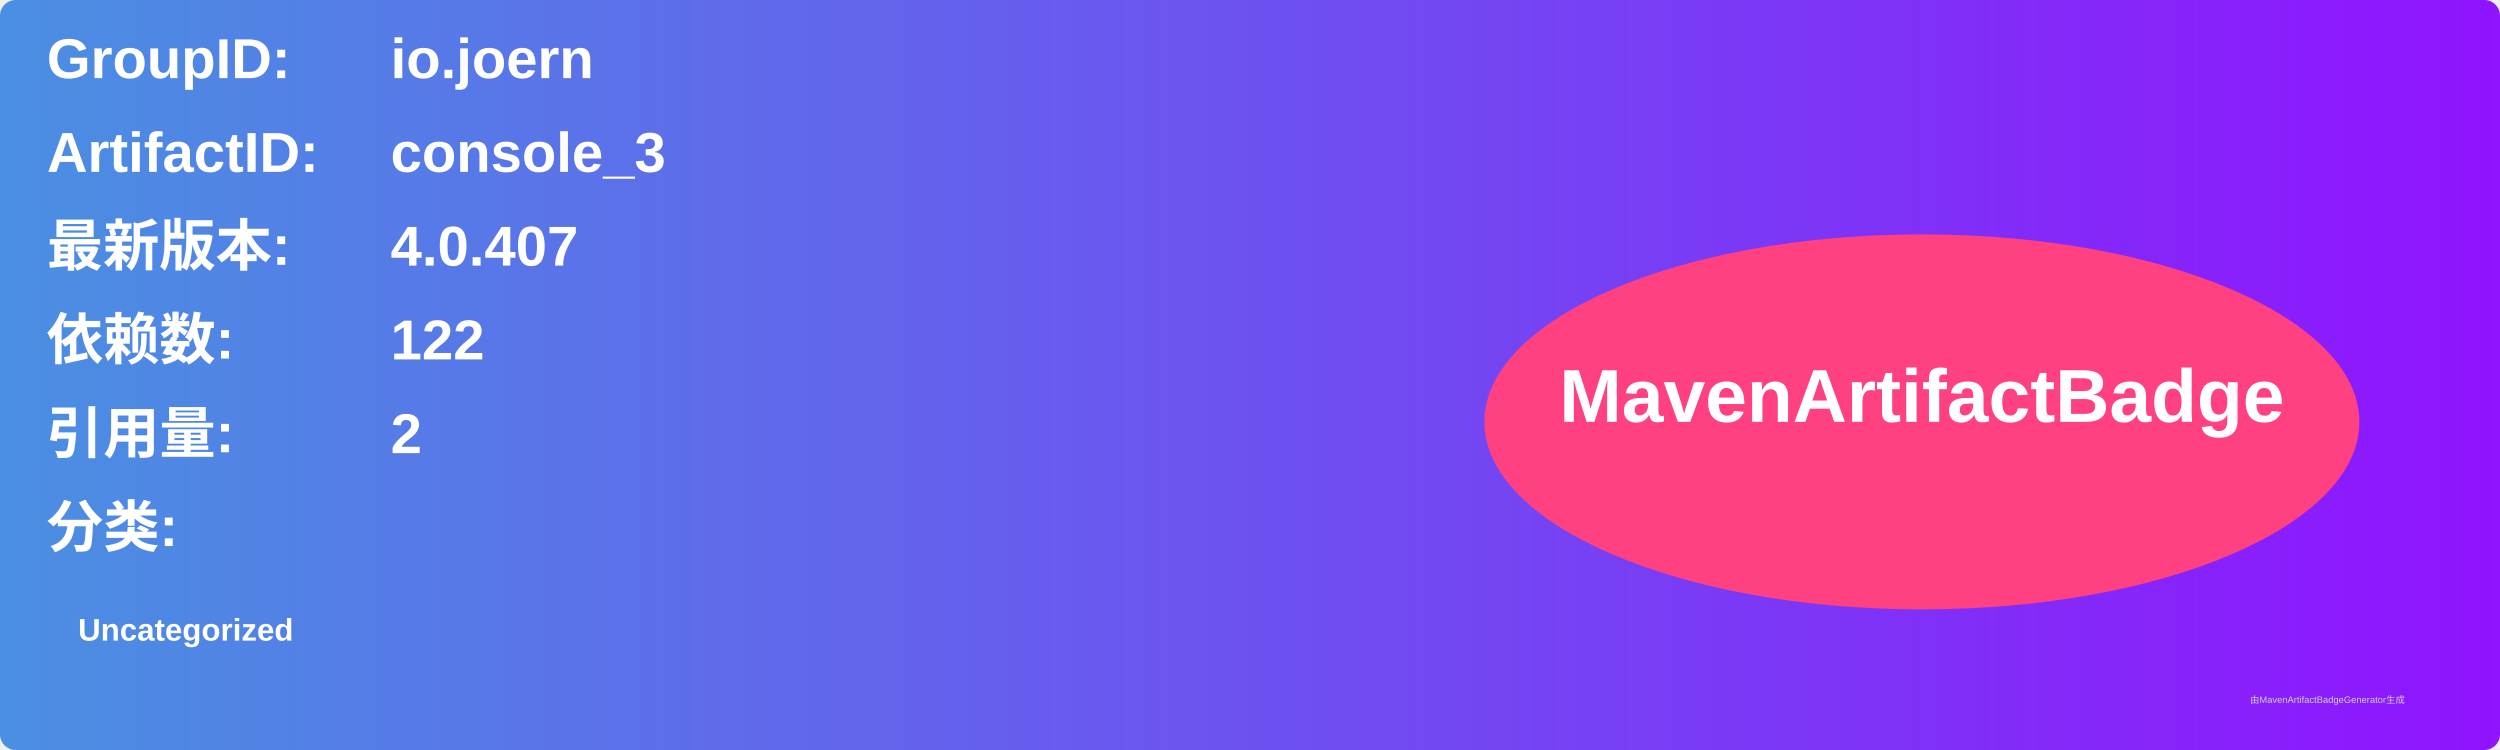
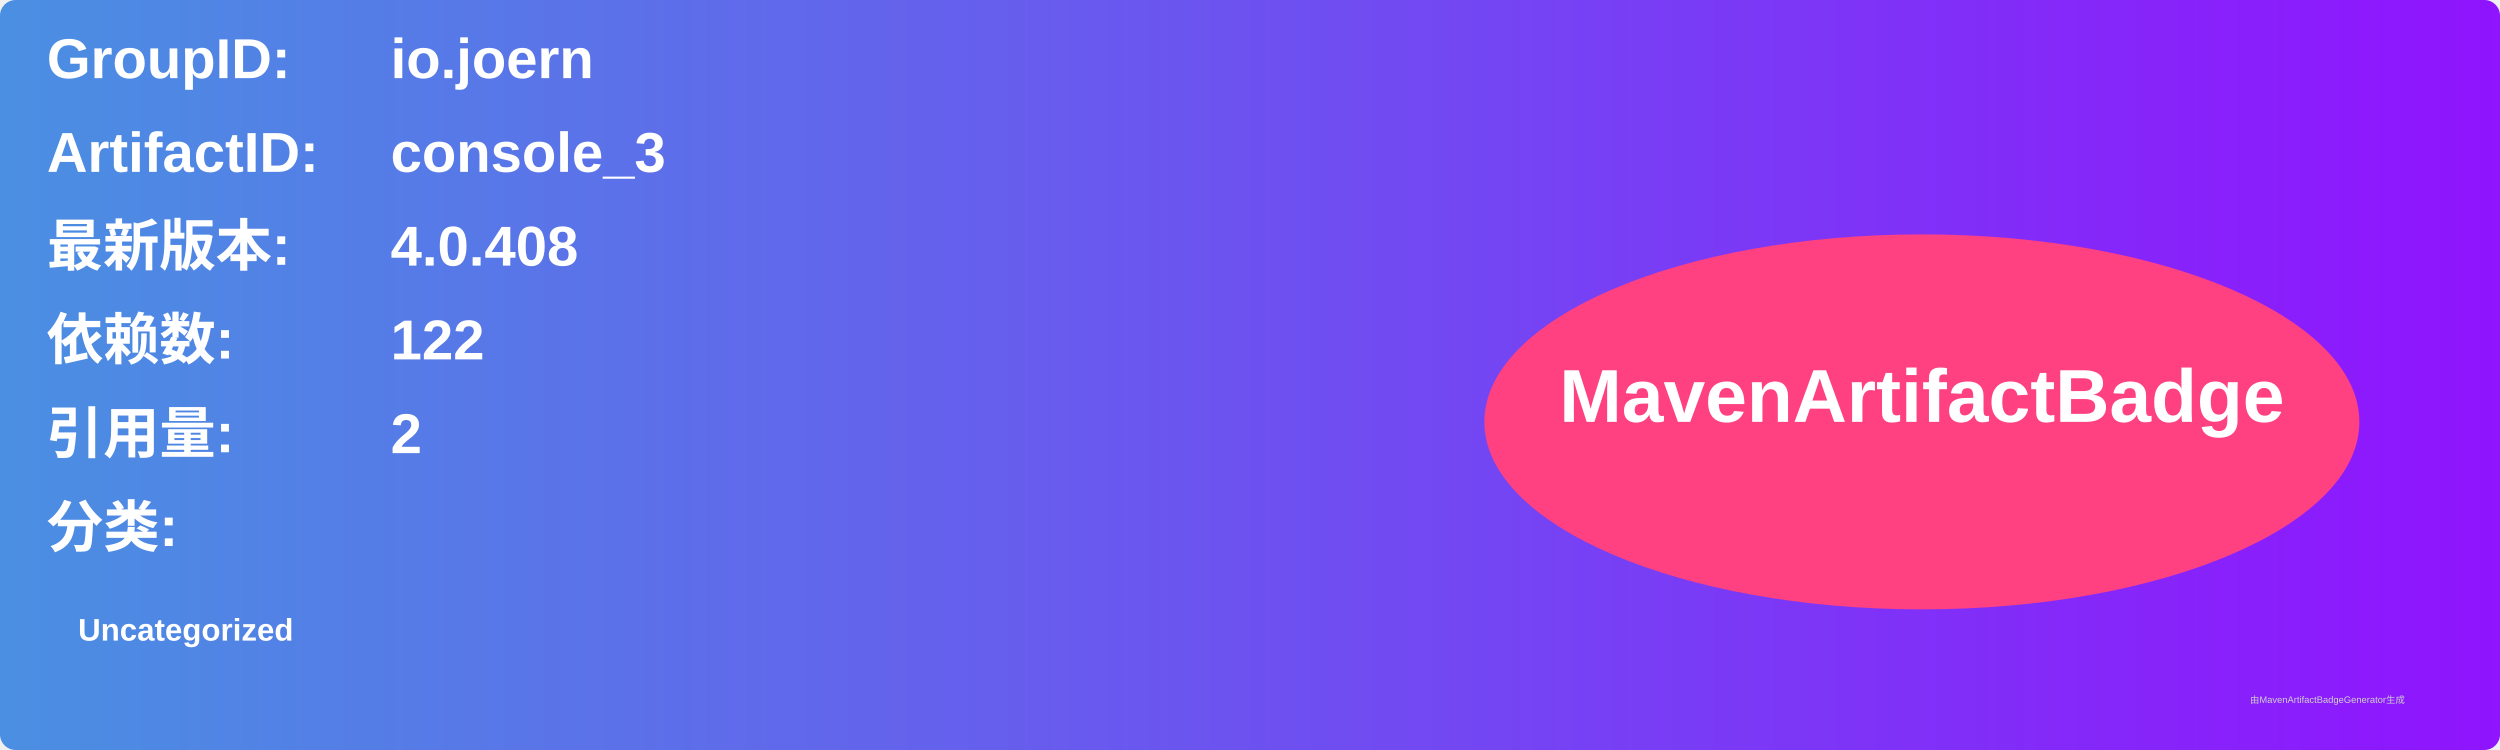
<svg xmlns="http://www.w3.org/2000/svg" width="800" height="240" viewBox="0 0 800 240">
  <linearGradient id="grad" x1="0%" y1="0%" x2="100%" y2="0%">
    <stop offset="0%" stop-color="#4a90e2" />
    <stop offset="100%" stop-color="#9013fe" />
  </linearGradient>
  <rect width="100%" height="100%" rx="5" ry="5" fill="url(#grad)" />
  <g transform="translate(15, 15)">
    <text x="0" y="10" font-family="Arial" font-size="18" fill="white" font-weight="bold" width="260">GroupID:</text>
    <text x="110" y="10" font-family="Arial" font-size="18" fill="white" font-weight="bold" width="460">io.joern</text>
    <text x="0" y="40" font-family="Arial" font-size="18" fill="white" font-weight="bold" width="260">ArtifactID:</text>
    <text x="110" y="40" font-family="Arial" font-size="18" fill="white" font-weight="bold" width="460">console_3</text>
    <text x="0" y="70" font-family="Arial" font-size="18" fill="white" font-weight="bold">最新版本:</text>
    <text x="110" y="70" font-family="Arial" font-size="18" fill="white" font-weight="bold">
-       <tspan font-weight="bold">4.0.407</tspan>
+       <tspan font-weight="bold">4.0.408</tspan>
    </text>
    <text x="0" y="100" font-family="Arial" font-size="18" fill="white" font-weight="bold">依赖数: </text>
    <text x="110" y="100" font-family="Arial" font-size="18" fill="white">
      <tspan font-weight="bold">122</tspan>
    </text>
    <text x="0" y="130" font-family="Arial" font-size="18" fill="white" font-weight="bold">引用量: </text>
    <text x="110" y="130" font-family="Arial" font-size="18" fill="white">
      <tspan font-weight="bold">2</tspan>
    </text>
    <text x="0" y="160" font-family="Arial" font-size="18" fill="white" font-weight="bold">分类:</text>
    <text x="10" y="190" font-family="Arial" font-size="10" fill="white">
      <tspan font-weight="bold">Uncategorized</tspan>
    </text>
    <ellipse cx="600" cy="120" rx="140" ry="60" fill="#ff4081" />
    <text x="600" y="120" text-anchor="middle" font-family="Arial" font-size="24" fill="white" font-weight="bold">MavenArtifactBadge</text>
  </g>
  <text x="720" y="225" font-family="Arial" font-size="3" fill="#d0d0d0">由MavenArtifactBadgeGenerator生成</text>
</svg>
